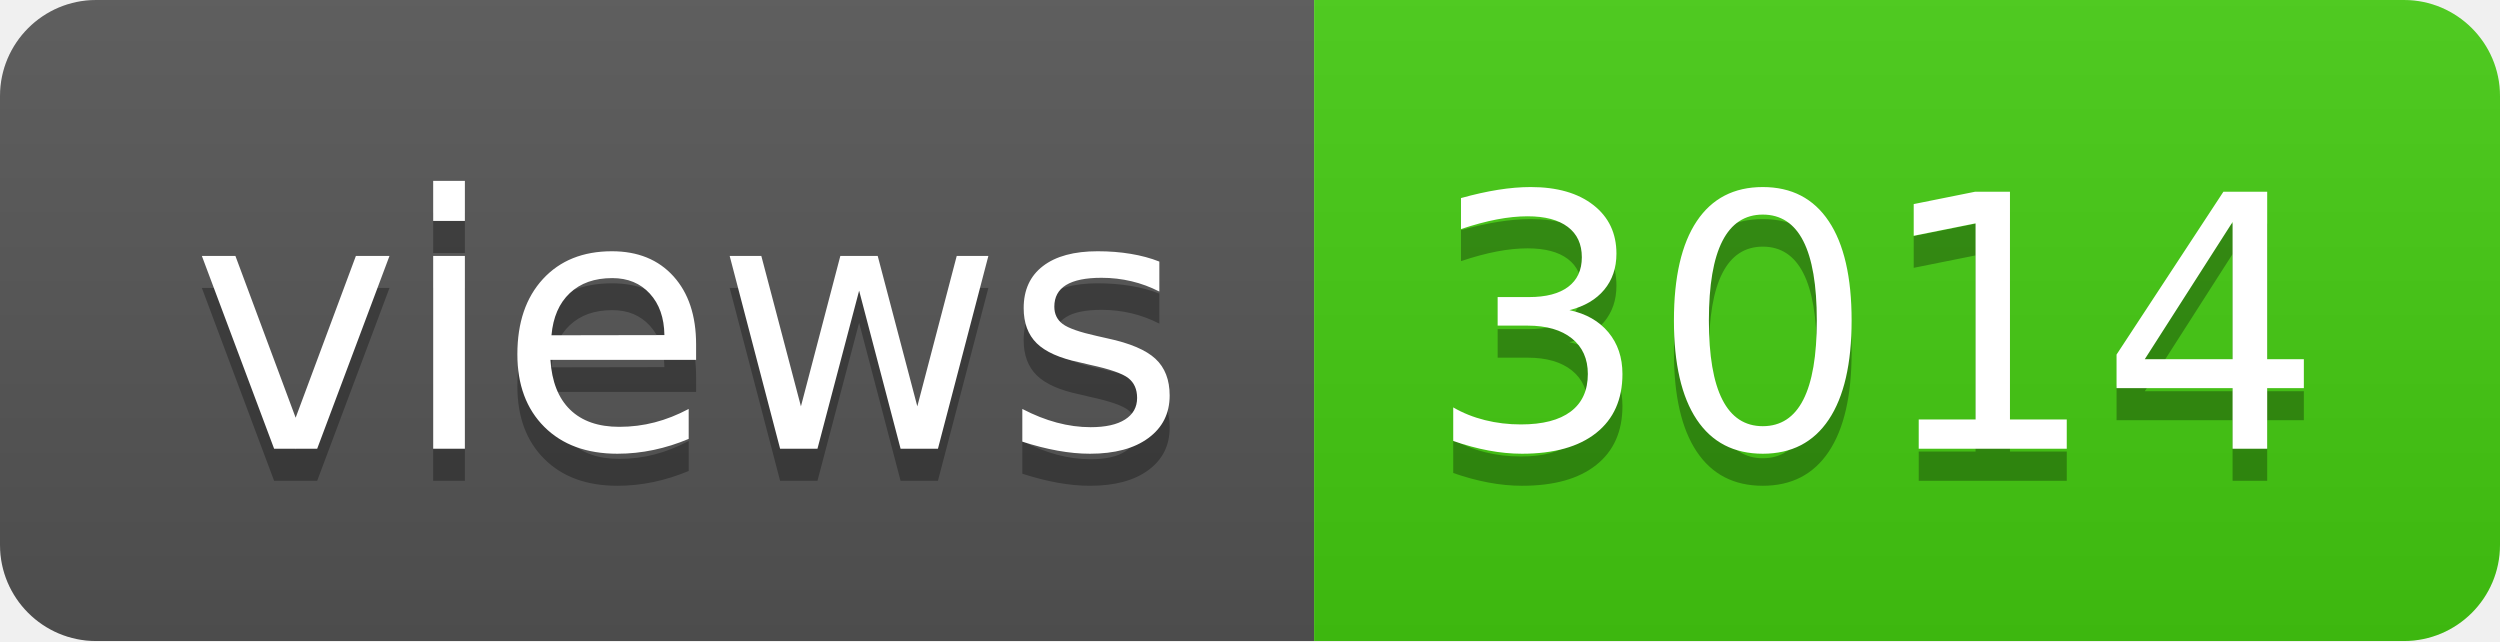
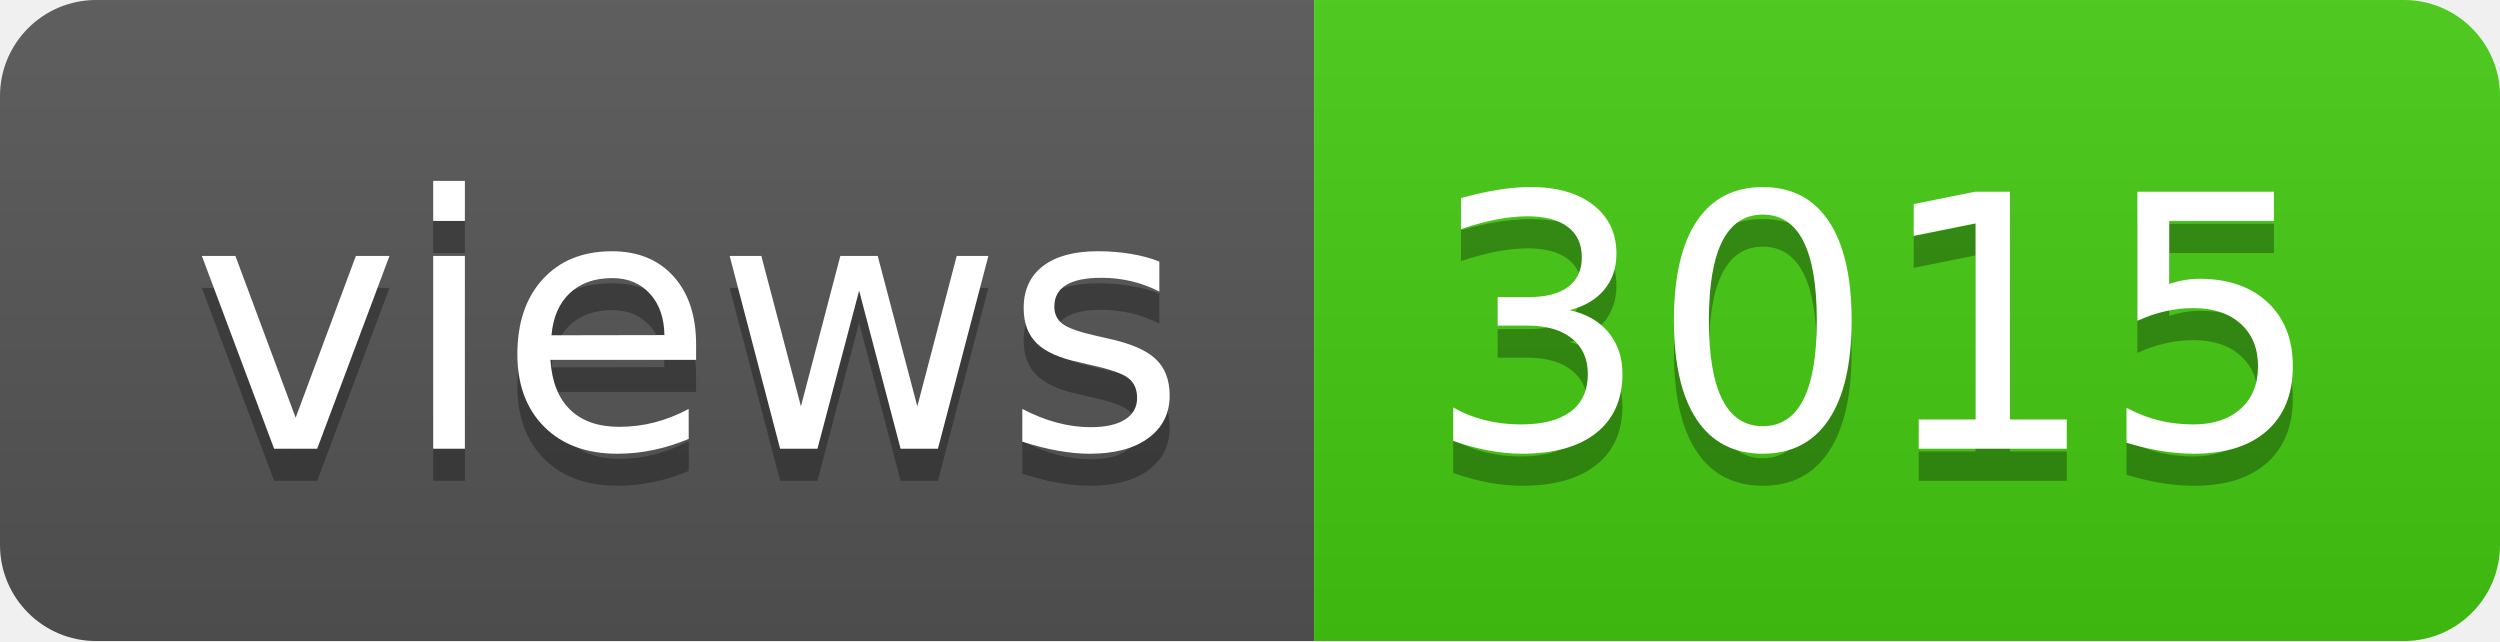
- <svg xmlns="http://www.w3.org/2000/svg" width="78" height="20" role="img" aria-label="views: 3014">
+ <svg xmlns="http://www.w3.org/2000/svg" width="78" height="20" role="img" aria-label="views: 3015">
  <linearGradient id="s" x2="0" y2="100%">
    <stop offset="0" stop-color="#bbb" stop-opacity=".1" />
    <stop offset="1" stop-opacity=".1" />
  </linearGradient>
  <clipPath id="r">
    <rect width="78" height="20" rx="3" fill="#fff" />
  </clipPath>
  <g clip-path="url(#r)">
    <rect width="41" height="20" fill="#555" />
    <rect x="41" width="37" height="20" fill="#4c1" />
    <rect width="78" height="20" fill="url(#s)" />
  </g>
  <g fill="#fff" text-anchor="middle" font-family="Verdana,Geneva,DejaVu Sans,sans-serif" text-rendering="geometricPrecision" font-size="110">
    <text aria-hidden="true" x="215" y="150" fill="#010101" fill-opacity=".3" transform="scale(.1)" textLength="310">views</text>
    <text x="215" y="140" transform="scale(.1)" fill="#fff" textLength="310">views</text>
-     <text aria-hidden="true" x="585" y="150" fill="#010101" fill-opacity=".3" transform="scale(.1)" textLength="270">3014</text>
-     <text x="585" y="140" transform="scale(.1)" fill="#fff" textLength="270">3014</text>
+     <text aria-hidden="true" x="585" y="150" fill="#010101" fill-opacity=".3" transform="scale(.1)" textLength="270">3015</text>
+     <text x="585" y="140" transform="scale(.1)" fill="#fff" textLength="270">3015</text>
  </g>
</svg>
